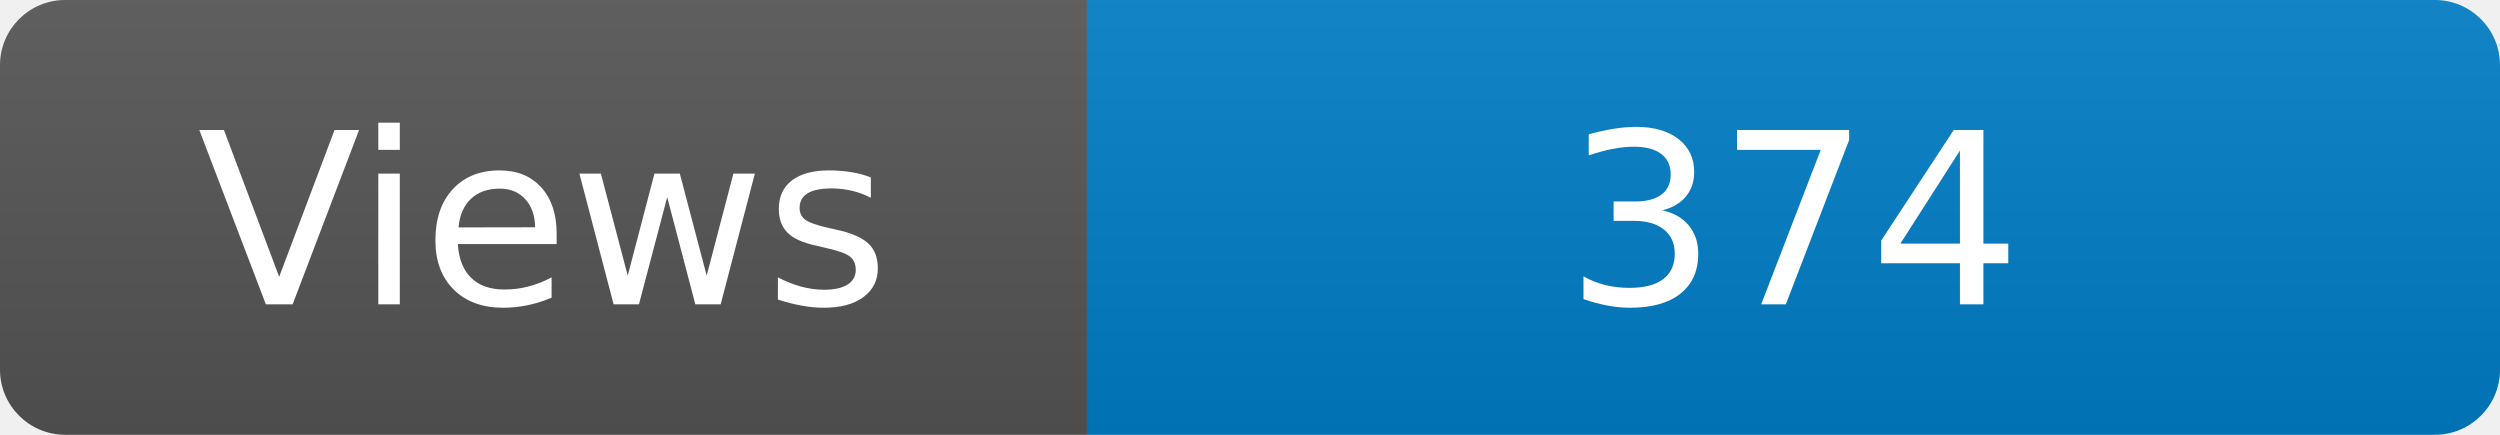
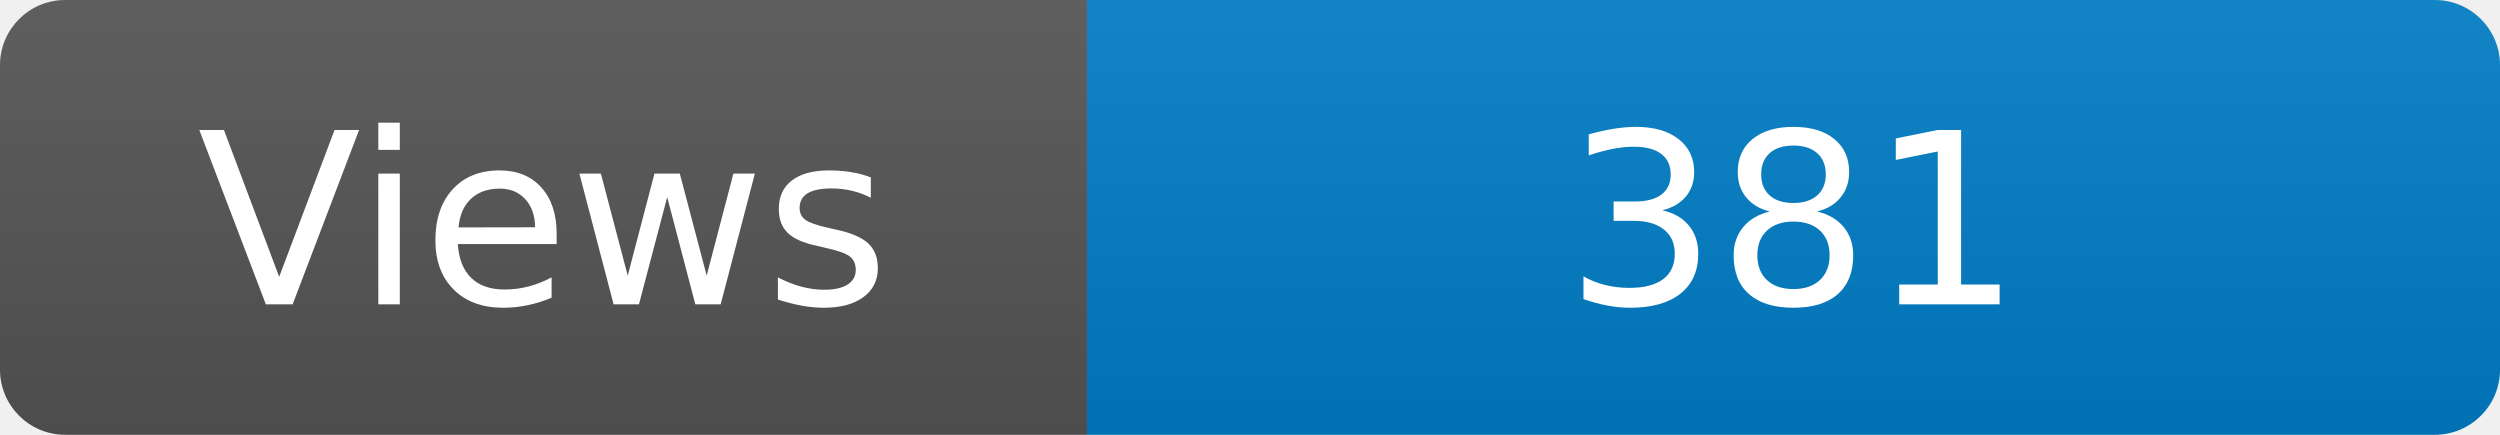
<svg xmlns="http://www.w3.org/2000/svg" width="115" height="20" role="img" aria-label="Maintained?: yes">
  <linearGradient id="s" x2="0" y2="100%">
    <stop offset="0" stop-color="#bbb" stop-opacity=".1" />
    <stop offset="1" stop-opacity=".1" />
  </linearGradient>
  <clipPath id="r">
    <rect width="115" height="20" rx="3" fill="#fff" />
  </clipPath>
  <g clip-path="url(#r)">
    <rect width="50" height="20" fill="#555" />
    <rect x="50" width="160" height="20" fill="#007ec6" />
    <rect width="115" height="20" fill="url(#s)" />
  </g>
  <g fill="#fff" text-anchor="middle" font-family="Verdana,Geneva,DejaVu Sans,sans-serif" font-size="110">
    <text x="250" y="140" transform="scale(.1)" fill="#fff">Views</text>
-     <text x="825" y="140" transform="scale(.1)" fill="#fff">374</text>
+     <text x="825" y="140" transform="scale(.1)" fill="#fff">381</text>
  </g>
</svg>
